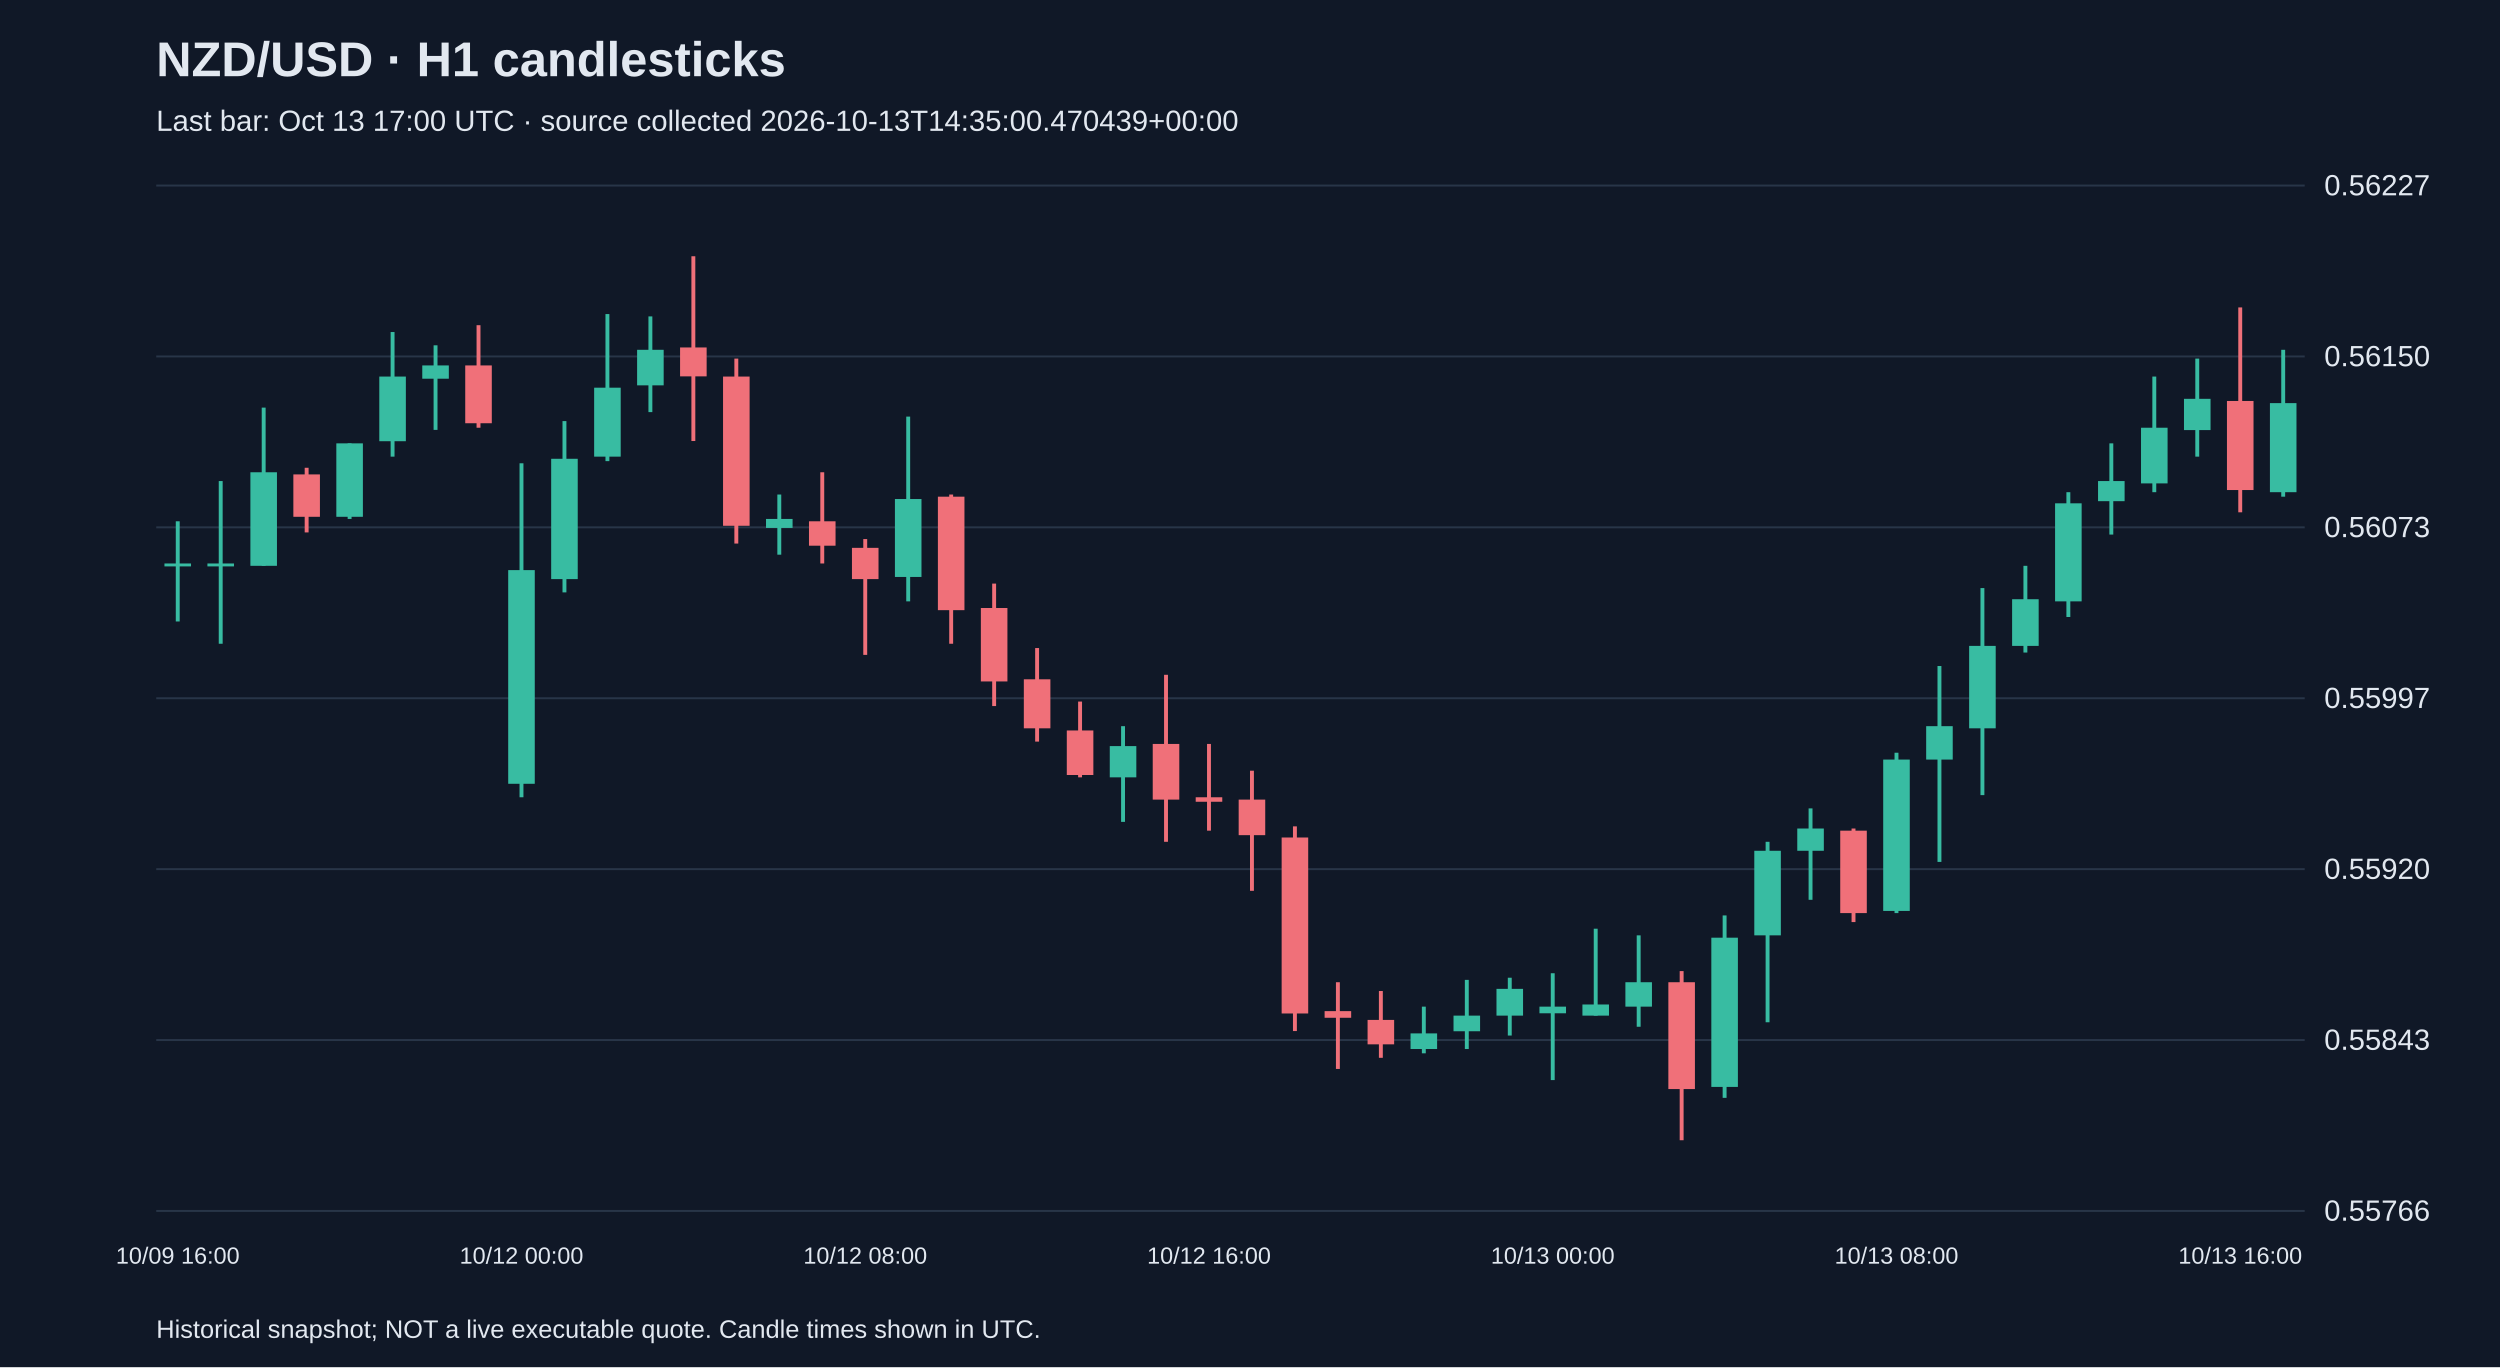
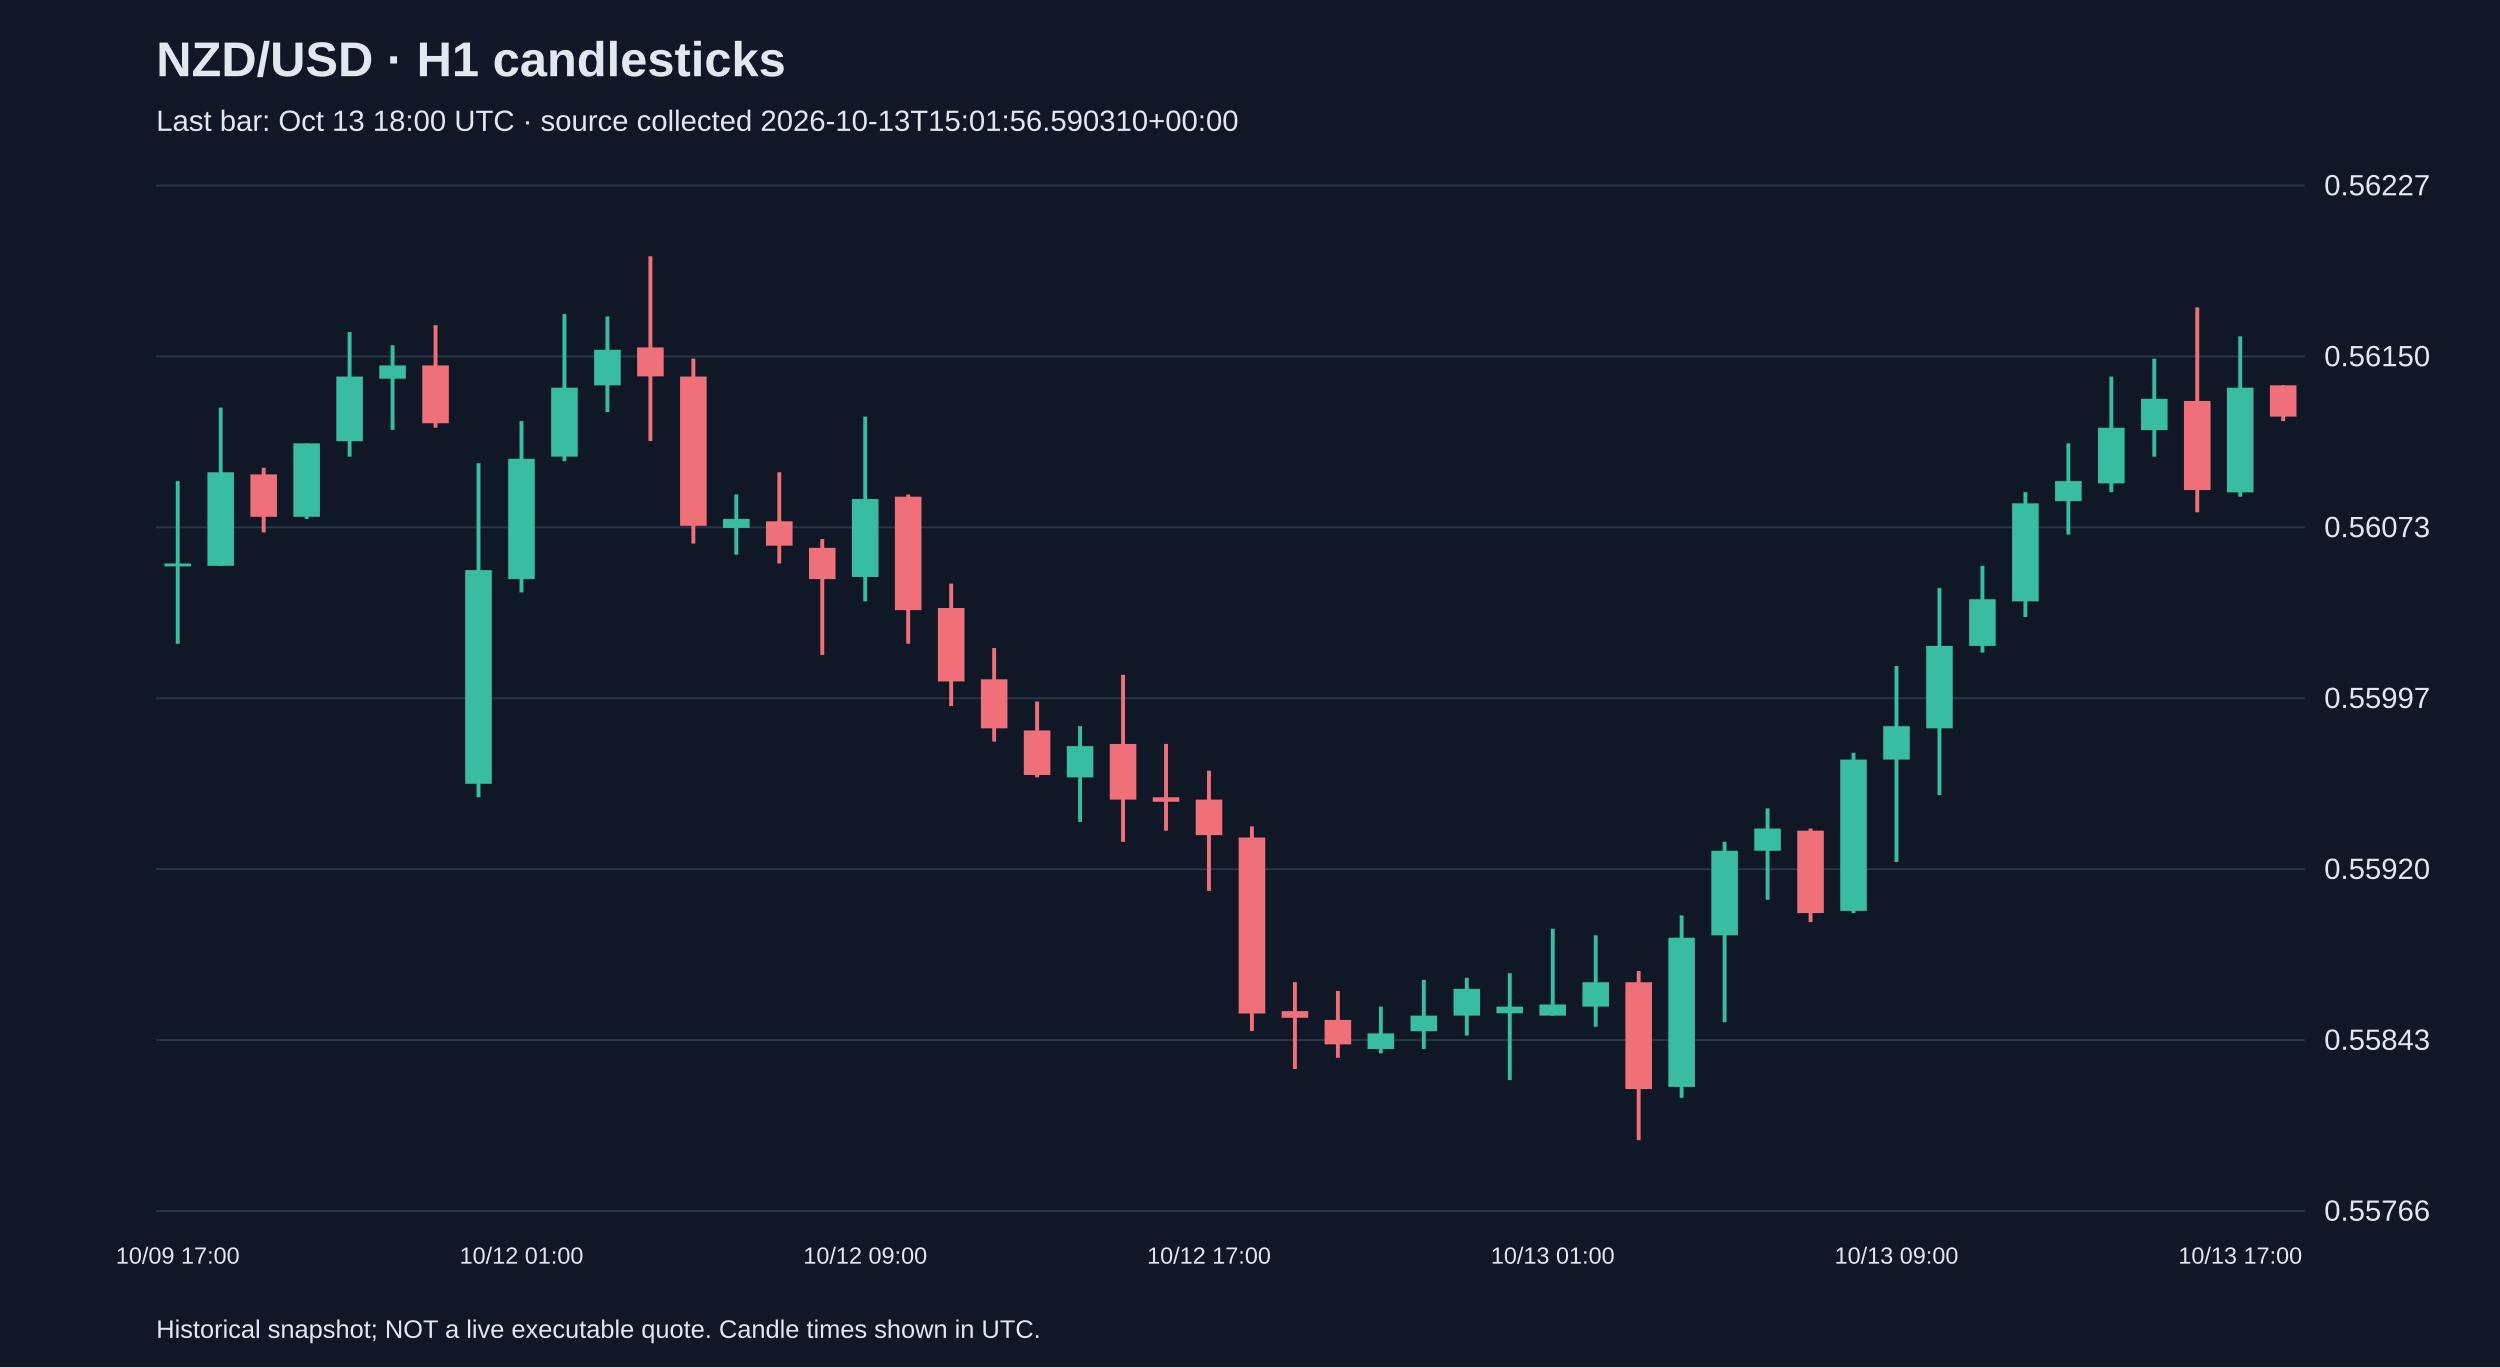
<svg xmlns="http://www.w3.org/2000/svg" viewBox="0 0 1280 700">
  <rect width="100%" height="100%" fill="#101827" />
  <style>text{font-family:Arial,sans-serif;fill:#e2e8f0}</style>
  <text x="80" y="39" font-size="25" font-weight="bold">NZD/USD · H1 candlesticks</text>
-   <text x="80" y="67" font-size="15" fill="#a6b1c5">Last bar: Oct 13 17:00 UTC · source collected 2026-10-13T14:35:00.470439+00:00</text>
+   <text x="80" y="67" font-size="15" fill="#a6b1c5">Last bar: Oct 13 18:00 UTC · source collected 2026-10-13T15:01:56.590310+00:00</text>
  <line x1="80" y1="620.0" x2="1180" y2="620.0" stroke="#283548" />
  <text x="1190" y="625.0" font-size="15">0.55766</text>
  <line x1="80" y1="532.5" x2="1180" y2="532.5" stroke="#283548" />
  <text x="1190" y="537.5" font-size="15">0.55843</text>
  <line x1="80" y1="445.0" x2="1180" y2="445.0" stroke="#283548" />
  <text x="1190" y="450.0" font-size="15">0.55920</text>
  <line x1="80" y1="357.5" x2="1180" y2="357.5" stroke="#283548" />
  <text x="1190" y="362.5" font-size="15">0.55997</text>
  <line x1="80" y1="270.0" x2="1180" y2="270.0" stroke="#283548" />
  <text x="1190" y="275.0" font-size="15">0.56073</text>
  <line x1="80" y1="182.5" x2="1180" y2="182.5" stroke="#283548" />
  <text x="1190" y="187.5" font-size="15">0.56150</text>
  <line x1="80" y1="95.0" x2="1180" y2="95.0" stroke="#283548" />
  <text x="1190" y="100.0" font-size="15">0.56227</text>
-   <line x1="91.0" y1="266.9" x2="91.0" y2="318.2" stroke="#38bca2" stroke-width="2" />
+   <line x1="91.0" y1="246.3" x2="91.0" y2="329.6" stroke="#38bca2" stroke-width="2" />
  <rect x="84.2" y="288.5" width="13.6" height="1.5" fill="#38bca2" />
-   <text x="91.0" y="647" text-anchor="middle" font-size="12">10/09 16:00</text>
-   <line x1="113.0" y1="246.3" x2="113.0" y2="329.6" stroke="#38bca2" stroke-width="2" />
-   <rect x="106.2" y="288.5" width="13.6" height="1.5" fill="#38bca2" />
-   <line x1="135.0" y1="208.7" x2="135.0" y2="289.7" stroke="#38bca2" stroke-width="2" />
-   <rect x="128.2" y="241.8" width="13.6" height="47.9" fill="#38bca2" />
-   <line x1="157.0" y1="239.5" x2="157.0" y2="272.6" stroke="#f07079" stroke-width="2" />
-   <rect x="150.2" y="242.9" width="13.6" height="21.7" fill="#f07079" />
-   <line x1="179.0" y1="227.0" x2="179.0" y2="265.7" stroke="#38bca2" stroke-width="2" />
-   <rect x="172.2" y="227.0" width="13.6" height="37.6" fill="#38bca2" />
-   <line x1="201.0" y1="170.0" x2="201.0" y2="233.8" stroke="#38bca2" stroke-width="2" />
-   <rect x="194.2" y="192.8" width="13.6" height="33.1" fill="#38bca2" />
-   <line x1="223.0" y1="176.8" x2="223.0" y2="220.1" stroke="#38bca2" stroke-width="2" />
-   <rect x="216.2" y="187.1" width="13.6" height="6.8" fill="#38bca2" />
-   <line x1="245.0" y1="166.5" x2="245.0" y2="219.0" stroke="#f07079" stroke-width="2" />
-   <rect x="238.2" y="187.1" width="13.6" height="29.6" fill="#f07079" />
-   <line x1="267.0" y1="237.2" x2="267.0" y2="408.2" stroke="#38bca2" stroke-width="2" />
-   <rect x="260.2" y="291.9" width="13.6" height="109.4" fill="#38bca2" />
-   <text x="267.0" y="647" text-anchor="middle" font-size="12">10/12 00:00</text>
-   <line x1="289.0" y1="215.6" x2="289.0" y2="303.3" stroke="#38bca2" stroke-width="2" />
-   <rect x="282.2" y="234.9" width="13.6" height="61.6" fill="#38bca2" />
-   <line x1="311.0" y1="160.8" x2="311.0" y2="236.1" stroke="#38bca2" stroke-width="2" />
-   <rect x="304.2" y="198.5" width="13.6" height="35.3" fill="#38bca2" />
-   <line x1="333.0" y1="162.0" x2="333.0" y2="211.0" stroke="#38bca2" stroke-width="2" />
-   <rect x="326.2" y="179.1" width="13.6" height="18.2" fill="#38bca2" />
-   <line x1="355.0" y1="131.2" x2="355.0" y2="225.8" stroke="#f07079" stroke-width="2" />
-   <rect x="348.2" y="177.9" width="13.6" height="14.8" fill="#f07079" />
-   <line x1="377.0" y1="183.6" x2="377.0" y2="278.3" stroke="#f07079" stroke-width="2" />
-   <rect x="370.2" y="192.8" width="13.6" height="76.4" fill="#f07079" />
-   <line x1="399.0" y1="253.2" x2="399.0" y2="284.0" stroke="#38bca2" stroke-width="2" />
-   <rect x="392.2" y="265.7" width="13.6" height="4.6" fill="#38bca2" />
-   <line x1="421.0" y1="241.8" x2="421.0" y2="288.5" stroke="#f07079" stroke-width="2" />
-   <rect x="414.2" y="266.9" width="13.6" height="12.5" fill="#f07079" />
-   <line x1="443.0" y1="276.0" x2="443.0" y2="335.3" stroke="#f07079" stroke-width="2" />
-   <rect x="436.2" y="280.5" width="13.6" height="16.0" fill="#f07079" />
-   <text x="443.0" y="647" text-anchor="middle" font-size="12">10/12 08:00</text>
-   <line x1="465.0" y1="213.3" x2="465.0" y2="307.9" stroke="#38bca2" stroke-width="2" />
-   <rect x="458.2" y="255.5" width="13.6" height="39.9" fill="#38bca2" />
-   <line x1="487.0" y1="253.2" x2="487.0" y2="329.6" stroke="#f07079" stroke-width="2" />
-   <rect x="480.2" y="254.3" width="13.6" height="58.1" fill="#f07079" />
-   <line x1="509.0" y1="298.8" x2="509.0" y2="361.5" stroke="#f07079" stroke-width="2" />
-   <rect x="502.2" y="311.3" width="13.6" height="37.6" fill="#f07079" />
-   <line x1="531.0" y1="331.8" x2="531.0" y2="379.7" stroke="#f07079" stroke-width="2" />
-   <rect x="524.2" y="347.8" width="13.6" height="25.1" fill="#f07079" />
-   <line x1="553.0" y1="359.2" x2="553.0" y2="398.0" stroke="#f07079" stroke-width="2" />
-   <rect x="546.2" y="374.0" width="13.6" height="22.8" fill="#f07079" />
-   <line x1="575.0" y1="371.8" x2="575.0" y2="420.8" stroke="#38bca2" stroke-width="2" />
-   <rect x="568.2" y="382.0" width="13.6" height="16.0" fill="#38bca2" />
-   <line x1="597.0" y1="345.5" x2="597.0" y2="431.0" stroke="#f07079" stroke-width="2" />
-   <rect x="590.2" y="380.9" width="13.6" height="28.5" fill="#f07079" />
-   <line x1="619.0" y1="380.9" x2="619.0" y2="425.3" stroke="#f07079" stroke-width="2" />
-   <rect x="612.2" y="408.2" width="13.6" height="2.3" fill="#f07079" />
-   <text x="619.0" y="647" text-anchor="middle" font-size="12">10/12 16:00</text>
-   <line x1="641.0" y1="394.6" x2="641.0" y2="456.1" stroke="#f07079" stroke-width="2" />
-   <rect x="634.2" y="409.4" width="13.6" height="18.2" fill="#f07079" />
-   <line x1="663.0" y1="423.1" x2="663.0" y2="527.9" stroke="#f07079" stroke-width="2" />
-   <rect x="656.2" y="428.8" width="13.6" height="90.1" fill="#f07079" />
-   <line x1="685.0" y1="502.9" x2="685.0" y2="547.3" stroke="#f07079" stroke-width="2" />
-   <rect x="678.2" y="517.7" width="13.6" height="3.4" fill="#f07079" />
-   <line x1="707.0" y1="507.4" x2="707.0" y2="541.6" stroke="#f07079" stroke-width="2" />
-   <rect x="700.2" y="522.2" width="13.6" height="12.5" fill="#f07079" />
-   <line x1="729.0" y1="515.4" x2="729.0" y2="539.3" stroke="#38bca2" stroke-width="2" />
-   <rect x="722.2" y="529.1" width="13.6" height="8.0" fill="#38bca2" />
-   <line x1="751.0" y1="501.7" x2="751.0" y2="537.1" stroke="#38bca2" stroke-width="2" />
-   <rect x="744.2" y="520.0" width="13.6" height="8.0" fill="#38bca2" />
-   <line x1="773.0" y1="500.6" x2="773.0" y2="530.2" stroke="#38bca2" stroke-width="2" />
-   <rect x="766.2" y="506.3" width="13.6" height="13.7" fill="#38bca2" />
-   <line x1="795.0" y1="498.3" x2="795.0" y2="553.0" stroke="#38bca2" stroke-width="2" />
-   <rect x="788.2" y="515.4" width="13.6" height="3.4" fill="#38bca2" />
-   <text x="795.0" y="647" text-anchor="middle" font-size="12">10/13 00:00</text>
-   <line x1="817.0" y1="475.5" x2="817.0" y2="520.0" stroke="#38bca2" stroke-width="2" />
-   <rect x="810.2" y="514.3" width="13.6" height="5.7" fill="#38bca2" />
-   <line x1="839.0" y1="478.9" x2="839.0" y2="525.7" stroke="#38bca2" stroke-width="2" />
-   <rect x="832.2" y="502.9" width="13.6" height="12.5" fill="#38bca2" />
-   <line x1="861.0" y1="497.2" x2="861.0" y2="583.8" stroke="#f07079" stroke-width="2" />
-   <rect x="854.2" y="502.9" width="13.6" height="54.7" fill="#f07079" />
-   <line x1="883.0" y1="468.7" x2="883.0" y2="562.1" stroke="#38bca2" stroke-width="2" />
-   <rect x="876.2" y="480.1" width="13.6" height="76.4" fill="#38bca2" />
-   <line x1="905.0" y1="431.0" x2="905.0" y2="523.4" stroke="#38bca2" stroke-width="2" />
-   <rect x="898.2" y="435.6" width="13.6" height="43.3" fill="#38bca2" />
-   <line x1="927.0" y1="413.9" x2="927.0" y2="460.7" stroke="#38bca2" stroke-width="2" />
-   <rect x="920.2" y="424.2" width="13.6" height="11.4" fill="#38bca2" />
-   <line x1="949.0" y1="424.2" x2="949.0" y2="472.1" stroke="#f07079" stroke-width="2" />
-   <rect x="942.2" y="425.3" width="13.6" height="42.2" fill="#f07079" />
-   <line x1="971.0" y1="385.4" x2="971.0" y2="467.5" stroke="#38bca2" stroke-width="2" />
-   <rect x="964.2" y="388.9" width="13.6" height="77.5" fill="#38bca2" />
-   <text x="971.0" y="647" text-anchor="middle" font-size="12">10/13 08:00</text>
-   <line x1="993.0" y1="341.0" x2="993.0" y2="441.3" stroke="#38bca2" stroke-width="2" />
-   <rect x="986.2" y="371.8" width="13.6" height="17.1" fill="#38bca2" />
-   <line x1="1015.0" y1="301.1" x2="1015.0" y2="407.1" stroke="#38bca2" stroke-width="2" />
-   <rect x="1008.2" y="330.7" width="13.6" height="42.2" fill="#38bca2" />
-   <line x1="1037.0" y1="289.7" x2="1037.0" y2="334.1" stroke="#38bca2" stroke-width="2" />
-   <rect x="1030.2" y="306.8" width="13.6" height="23.9" fill="#38bca2" />
-   <line x1="1059.0" y1="252.0" x2="1059.0" y2="315.9" stroke="#38bca2" stroke-width="2" />
-   <rect x="1052.2" y="257.7" width="13.6" height="50.2" fill="#38bca2" />
-   <line x1="1081.0" y1="227.0" x2="1081.0" y2="273.7" stroke="#38bca2" stroke-width="2" />
-   <rect x="1074.2" y="246.3" width="13.6" height="10.3" fill="#38bca2" />
-   <line x1="1103.0" y1="192.8" x2="1103.0" y2="252.0" stroke="#38bca2" stroke-width="2" />
-   <rect x="1096.2" y="219.0" width="13.6" height="28.5" fill="#38bca2" />
-   <line x1="1125.0" y1="183.6" x2="1125.0" y2="233.8" stroke="#38bca2" stroke-width="2" />
-   <rect x="1118.2" y="204.2" width="13.6" height="16.0" fill="#38bca2" />
-   <line x1="1147.0" y1="157.4" x2="1147.0" y2="262.3" stroke="#f07079" stroke-width="2" />
-   <rect x="1140.2" y="205.3" width="13.6" height="45.6" fill="#f07079" />
-   <text x="1147.0" y="647" text-anchor="middle" font-size="12">10/13 16:00</text>
-   <line x1="1169.0" y1="179.1" x2="1169.0" y2="254.3" stroke="#38bca2" stroke-width="2" />
-   <rect x="1162.2" y="206.4" width="13.6" height="45.6" fill="#38bca2" />
+   <text x="91.0" y="647" text-anchor="middle" font-size="12">10/09 17:00</text>
+   <line x1="113.0" y1="208.7" x2="113.0" y2="289.7" stroke="#38bca2" stroke-width="2" />
+   <rect x="106.2" y="241.8" width="13.6" height="47.9" fill="#38bca2" />
+   <line x1="135.0" y1="239.5" x2="135.0" y2="272.6" stroke="#f07079" stroke-width="2" />
+   <rect x="128.2" y="242.9" width="13.6" height="21.7" fill="#f07079" />
+   <line x1="157.0" y1="227.0" x2="157.0" y2="265.7" stroke="#38bca2" stroke-width="2" />
+   <rect x="150.2" y="227.0" width="13.6" height="37.6" fill="#38bca2" />
+   <line x1="179.0" y1="170.0" x2="179.0" y2="233.8" stroke="#38bca2" stroke-width="2" />
+   <rect x="172.2" y="192.8" width="13.6" height="33.1" fill="#38bca2" />
+   <line x1="201.0" y1="176.8" x2="201.0" y2="220.1" stroke="#38bca2" stroke-width="2" />
+   <rect x="194.2" y="187.1" width="13.6" height="6.8" fill="#38bca2" />
+   <line x1="223.0" y1="166.5" x2="223.0" y2="219.0" stroke="#f07079" stroke-width="2" />
+   <rect x="216.2" y="187.1" width="13.6" height="29.6" fill="#f07079" />
+   <line x1="245.0" y1="237.2" x2="245.0" y2="408.2" stroke="#38bca2" stroke-width="2" />
+   <rect x="238.2" y="291.9" width="13.6" height="109.4" fill="#38bca2" />
+   <line x1="267.0" y1="215.6" x2="267.0" y2="303.3" stroke="#38bca2" stroke-width="2" />
+   <rect x="260.2" y="234.9" width="13.6" height="61.6" fill="#38bca2" />
+   <text x="267.0" y="647" text-anchor="middle" font-size="12">10/12 01:00</text>
+   <line x1="289.0" y1="160.8" x2="289.0" y2="236.1" stroke="#38bca2" stroke-width="2" />
+   <rect x="282.2" y="198.5" width="13.6" height="35.3" fill="#38bca2" />
+   <line x1="311.0" y1="162.0" x2="311.0" y2="211.0" stroke="#38bca2" stroke-width="2" />
+   <rect x="304.2" y="179.1" width="13.6" height="18.2" fill="#38bca2" />
+   <line x1="333.0" y1="131.2" x2="333.0" y2="225.8" stroke="#f07079" stroke-width="2" />
+   <rect x="326.2" y="177.9" width="13.6" height="14.8" fill="#f07079" />
+   <line x1="355.0" y1="183.6" x2="355.0" y2="278.3" stroke="#f07079" stroke-width="2" />
+   <rect x="348.2" y="192.8" width="13.6" height="76.4" fill="#f07079" />
+   <line x1="377.0" y1="253.2" x2="377.0" y2="284.0" stroke="#38bca2" stroke-width="2" />
+   <rect x="370.2" y="265.7" width="13.6" height="4.6" fill="#38bca2" />
+   <line x1="399.0" y1="241.8" x2="399.0" y2="288.5" stroke="#f07079" stroke-width="2" />
+   <rect x="392.2" y="266.9" width="13.6" height="12.5" fill="#f07079" />
+   <line x1="421.0" y1="276.0" x2="421.0" y2="335.3" stroke="#f07079" stroke-width="2" />
+   <rect x="414.2" y="280.5" width="13.6" height="16.0" fill="#f07079" />
+   <line x1="443.0" y1="213.3" x2="443.0" y2="307.9" stroke="#38bca2" stroke-width="2" />
+   <rect x="436.2" y="255.5" width="13.6" height="39.9" fill="#38bca2" />
+   <text x="443.0" y="647" text-anchor="middle" font-size="12">10/12 09:00</text>
+   <line x1="465.0" y1="253.2" x2="465.0" y2="329.6" stroke="#f07079" stroke-width="2" />
+   <rect x="458.2" y="254.3" width="13.6" height="58.1" fill="#f07079" />
+   <line x1="487.0" y1="298.8" x2="487.0" y2="361.5" stroke="#f07079" stroke-width="2" />
+   <rect x="480.2" y="311.3" width="13.6" height="37.6" fill="#f07079" />
+   <line x1="509.0" y1="331.8" x2="509.0" y2="379.7" stroke="#f07079" stroke-width="2" />
+   <rect x="502.2" y="347.8" width="13.6" height="25.1" fill="#f07079" />
+   <line x1="531.0" y1="359.2" x2="531.0" y2="398.0" stroke="#f07079" stroke-width="2" />
+   <rect x="524.2" y="374.0" width="13.6" height="22.8" fill="#f07079" />
+   <line x1="553.0" y1="371.8" x2="553.0" y2="420.8" stroke="#38bca2" stroke-width="2" />
+   <rect x="546.2" y="382.0" width="13.6" height="16.0" fill="#38bca2" />
+   <line x1="575.0" y1="345.5" x2="575.0" y2="431.0" stroke="#f07079" stroke-width="2" />
+   <rect x="568.2" y="380.9" width="13.6" height="28.5" fill="#f07079" />
+   <line x1="597.0" y1="380.9" x2="597.0" y2="425.3" stroke="#f07079" stroke-width="2" />
+   <rect x="590.2" y="408.2" width="13.6" height="2.3" fill="#f07079" />
+   <line x1="619.0" y1="394.6" x2="619.0" y2="456.1" stroke="#f07079" stroke-width="2" />
+   <rect x="612.2" y="409.4" width="13.6" height="18.2" fill="#f07079" />
+   <text x="619.0" y="647" text-anchor="middle" font-size="12">10/12 17:00</text>
+   <line x1="641.0" y1="423.1" x2="641.0" y2="527.9" stroke="#f07079" stroke-width="2" />
+   <rect x="634.2" y="428.8" width="13.6" height="90.1" fill="#f07079" />
+   <line x1="663.0" y1="502.9" x2="663.0" y2="547.3" stroke="#f07079" stroke-width="2" />
+   <rect x="656.2" y="517.7" width="13.6" height="3.4" fill="#f07079" />
+   <line x1="685.0" y1="507.4" x2="685.0" y2="541.6" stroke="#f07079" stroke-width="2" />
+   <rect x="678.2" y="522.2" width="13.6" height="12.5" fill="#f07079" />
+   <line x1="707.0" y1="515.4" x2="707.0" y2="539.3" stroke="#38bca2" stroke-width="2" />
+   <rect x="700.2" y="529.1" width="13.6" height="8.0" fill="#38bca2" />
+   <line x1="729.0" y1="501.7" x2="729.0" y2="537.1" stroke="#38bca2" stroke-width="2" />
+   <rect x="722.2" y="520.0" width="13.6" height="8.0" fill="#38bca2" />
+   <line x1="751.0" y1="500.6" x2="751.0" y2="530.2" stroke="#38bca2" stroke-width="2" />
+   <rect x="744.2" y="506.3" width="13.6" height="13.7" fill="#38bca2" />
+   <line x1="773.0" y1="498.3" x2="773.0" y2="553.0" stroke="#38bca2" stroke-width="2" />
+   <rect x="766.2" y="515.4" width="13.6" height="3.4" fill="#38bca2" />
+   <line x1="795.0" y1="475.5" x2="795.0" y2="520.0" stroke="#38bca2" stroke-width="2" />
+   <rect x="788.2" y="514.3" width="13.6" height="5.7" fill="#38bca2" />
+   <text x="795.0" y="647" text-anchor="middle" font-size="12">10/13 01:00</text>
+   <line x1="817.0" y1="478.9" x2="817.0" y2="525.7" stroke="#38bca2" stroke-width="2" />
+   <rect x="810.2" y="502.9" width="13.6" height="12.5" fill="#38bca2" />
+   <line x1="839.0" y1="497.2" x2="839.0" y2="583.8" stroke="#f07079" stroke-width="2" />
+   <rect x="832.2" y="502.9" width="13.6" height="54.7" fill="#f07079" />
+   <line x1="861.0" y1="468.7" x2="861.0" y2="562.1" stroke="#38bca2" stroke-width="2" />
+   <rect x="854.2" y="480.1" width="13.6" height="76.4" fill="#38bca2" />
+   <line x1="883.0" y1="431.0" x2="883.0" y2="523.4" stroke="#38bca2" stroke-width="2" />
+   <rect x="876.2" y="435.6" width="13.6" height="43.3" fill="#38bca2" />
+   <line x1="905.0" y1="413.9" x2="905.0" y2="460.7" stroke="#38bca2" stroke-width="2" />
+   <rect x="898.2" y="424.2" width="13.6" height="11.4" fill="#38bca2" />
+   <line x1="927.0" y1="424.2" x2="927.0" y2="472.1" stroke="#f07079" stroke-width="2" />
+   <rect x="920.2" y="425.3" width="13.6" height="42.2" fill="#f07079" />
+   <line x1="949.0" y1="385.4" x2="949.0" y2="467.5" stroke="#38bca2" stroke-width="2" />
+   <rect x="942.2" y="388.9" width="13.6" height="77.5" fill="#38bca2" />
+   <line x1="971.0" y1="341.0" x2="971.0" y2="441.3" stroke="#38bca2" stroke-width="2" />
+   <rect x="964.2" y="371.8" width="13.6" height="17.1" fill="#38bca2" />
+   <text x="971.0" y="647" text-anchor="middle" font-size="12">10/13 09:00</text>
+   <line x1="993.0" y1="301.1" x2="993.0" y2="407.1" stroke="#38bca2" stroke-width="2" />
+   <rect x="986.2" y="330.7" width="13.6" height="42.2" fill="#38bca2" />
+   <line x1="1015.0" y1="289.7" x2="1015.0" y2="334.1" stroke="#38bca2" stroke-width="2" />
+   <rect x="1008.2" y="306.8" width="13.6" height="23.9" fill="#38bca2" />
+   <line x1="1037.0" y1="252.0" x2="1037.0" y2="315.9" stroke="#38bca2" stroke-width="2" />
+   <rect x="1030.2" y="257.7" width="13.6" height="50.2" fill="#38bca2" />
+   <line x1="1059.0" y1="227.0" x2="1059.0" y2="273.7" stroke="#38bca2" stroke-width="2" />
+   <rect x="1052.2" y="246.3" width="13.6" height="10.3" fill="#38bca2" />
+   <line x1="1081.0" y1="192.8" x2="1081.0" y2="252.0" stroke="#38bca2" stroke-width="2" />
+   <rect x="1074.2" y="219.0" width="13.6" height="28.5" fill="#38bca2" />
+   <line x1="1103.0" y1="183.6" x2="1103.0" y2="233.8" stroke="#38bca2" stroke-width="2" />
+   <rect x="1096.2" y="204.2" width="13.6" height="16.0" fill="#38bca2" />
+   <line x1="1125.0" y1="157.4" x2="1125.0" y2="262.3" stroke="#f07079" stroke-width="2" />
+   <rect x="1118.2" y="205.3" width="13.6" height="45.6" fill="#f07079" />
+   <line x1="1147.0" y1="172.2" x2="1147.0" y2="254.3" stroke="#38bca2" stroke-width="2" />
+   <rect x="1140.2" y="198.5" width="13.6" height="53.6" fill="#38bca2" />
+   <text x="1147.0" y="647" text-anchor="middle" font-size="12">10/13 17:00</text>
+   <line x1="1169.0" y1="197.3" x2="1169.0" y2="215.6" stroke="#f07079" stroke-width="2" />
+   <rect x="1162.2" y="197.3" width="13.6" height="16.0" fill="#f07079" />
  <text x="80" y="685" font-size="13">Historical snapshot; NOT a live executable quote. Candle times shown in UTC.</text>
</svg>
